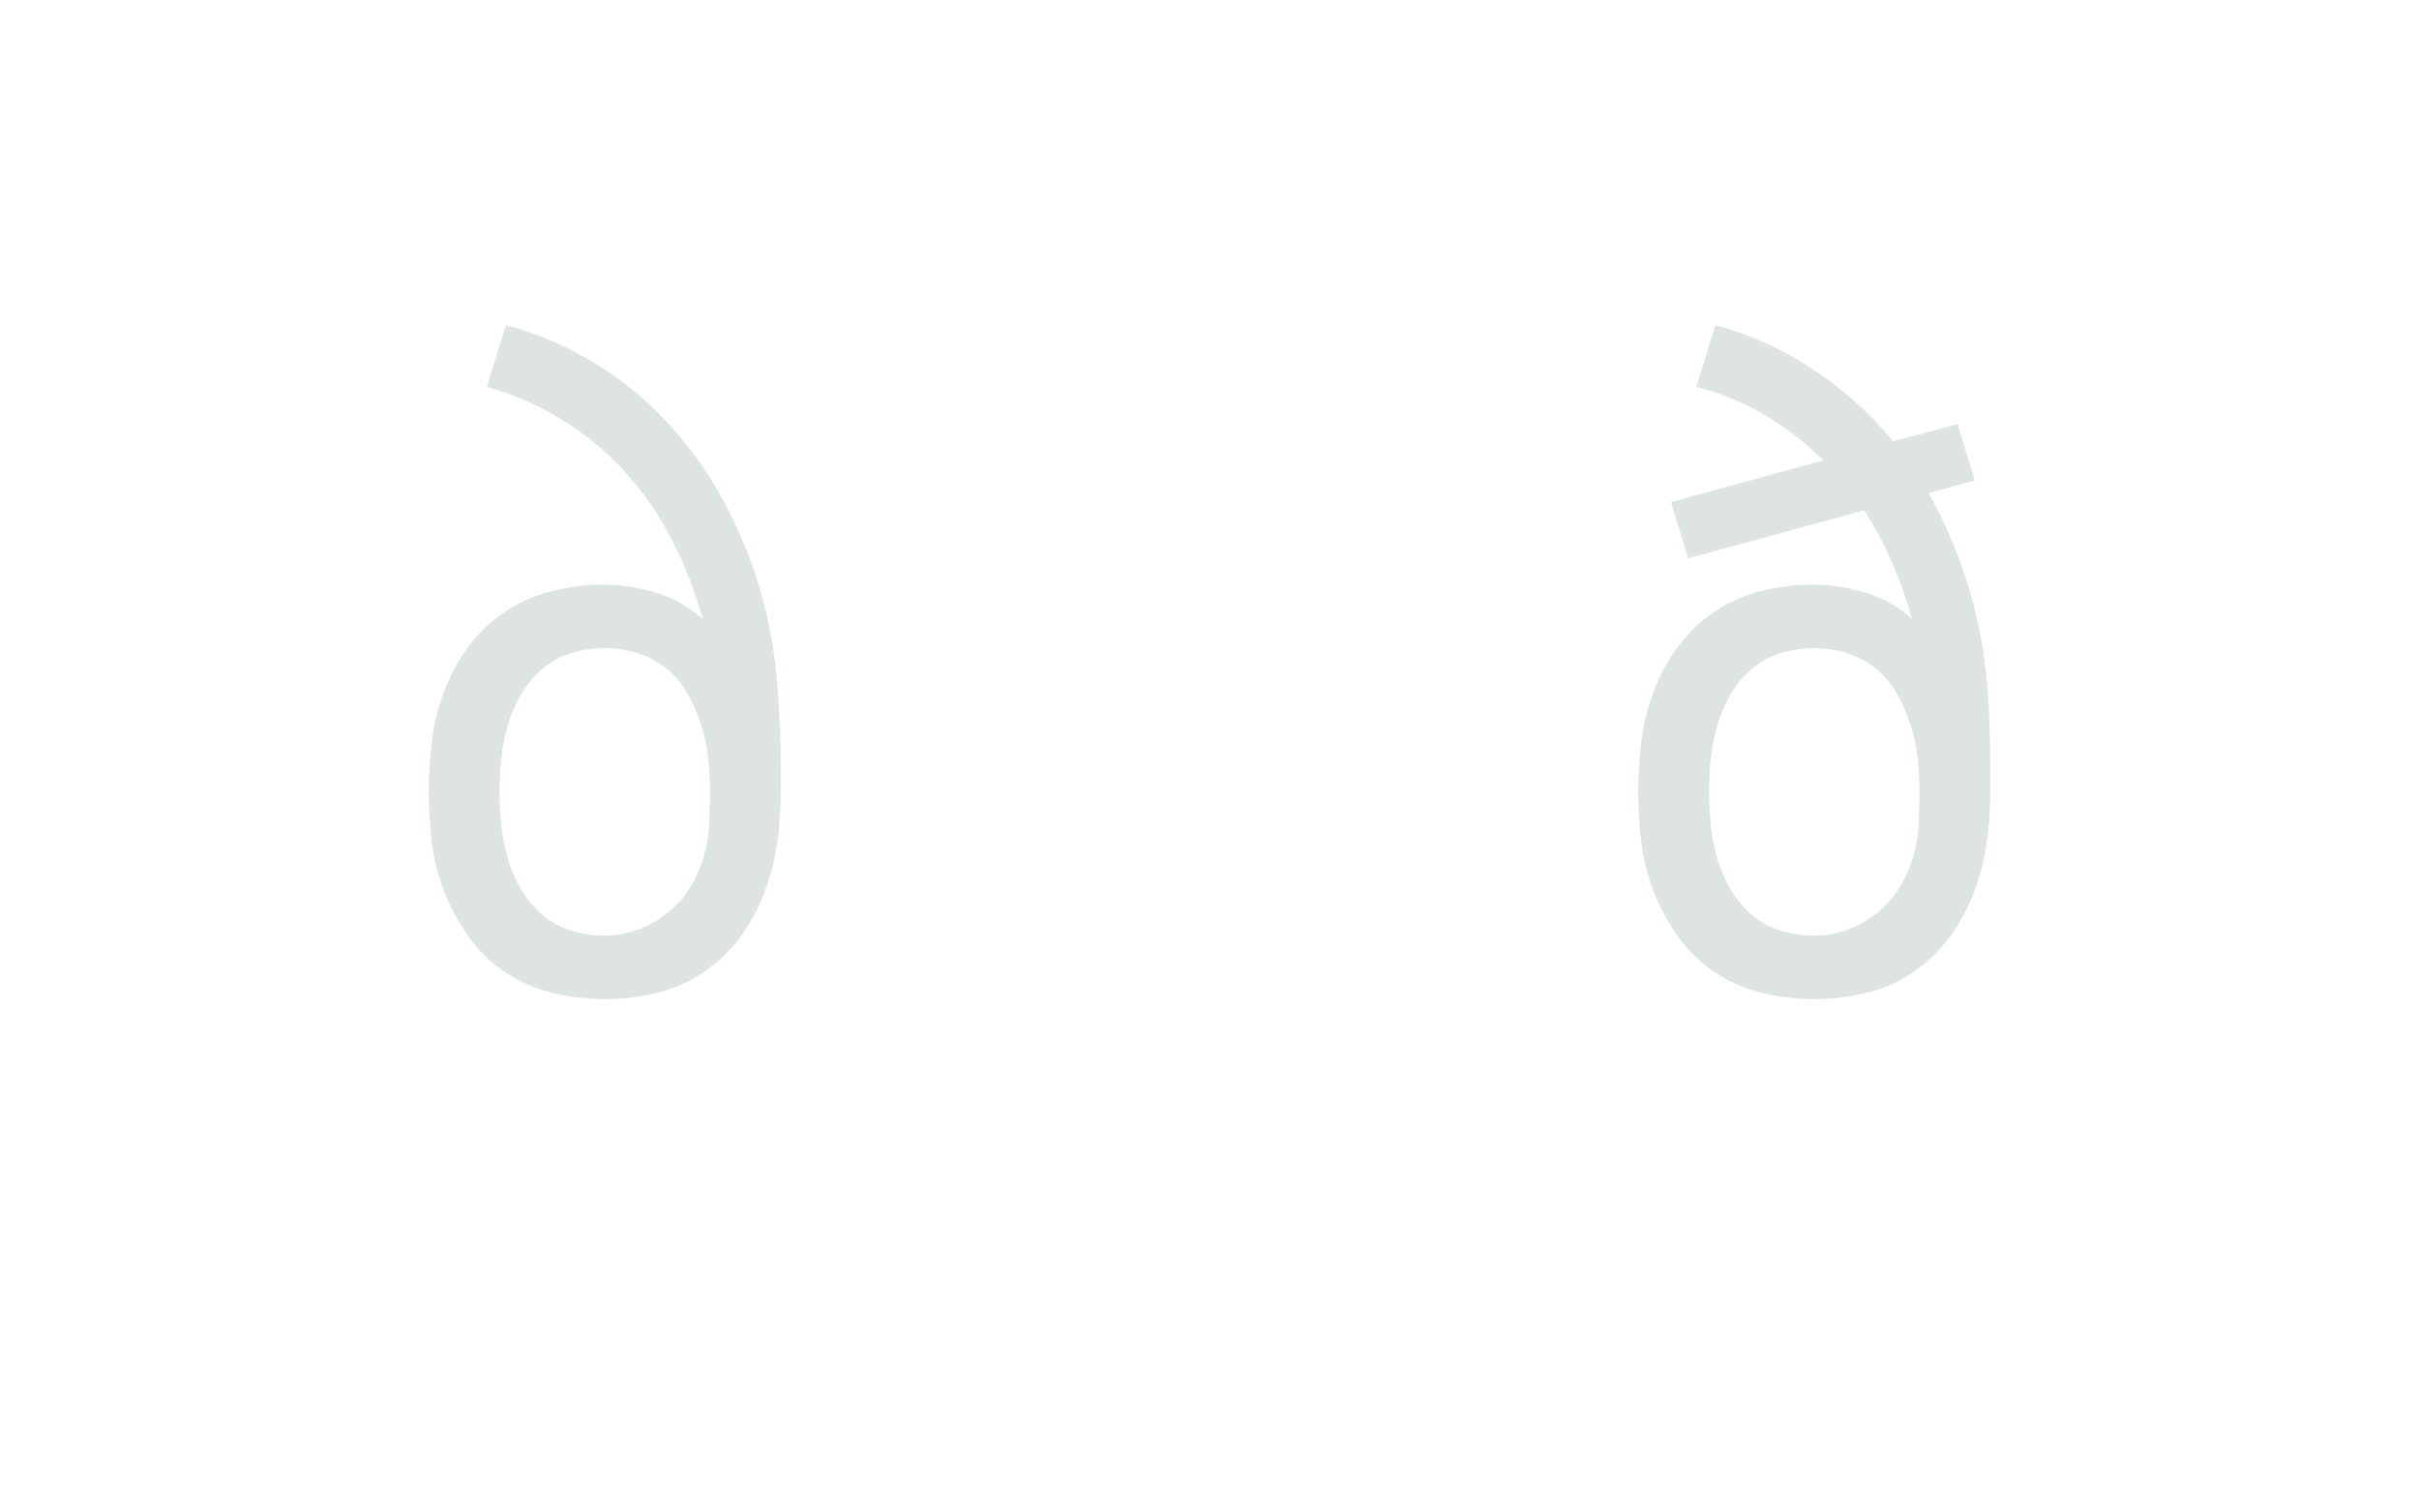
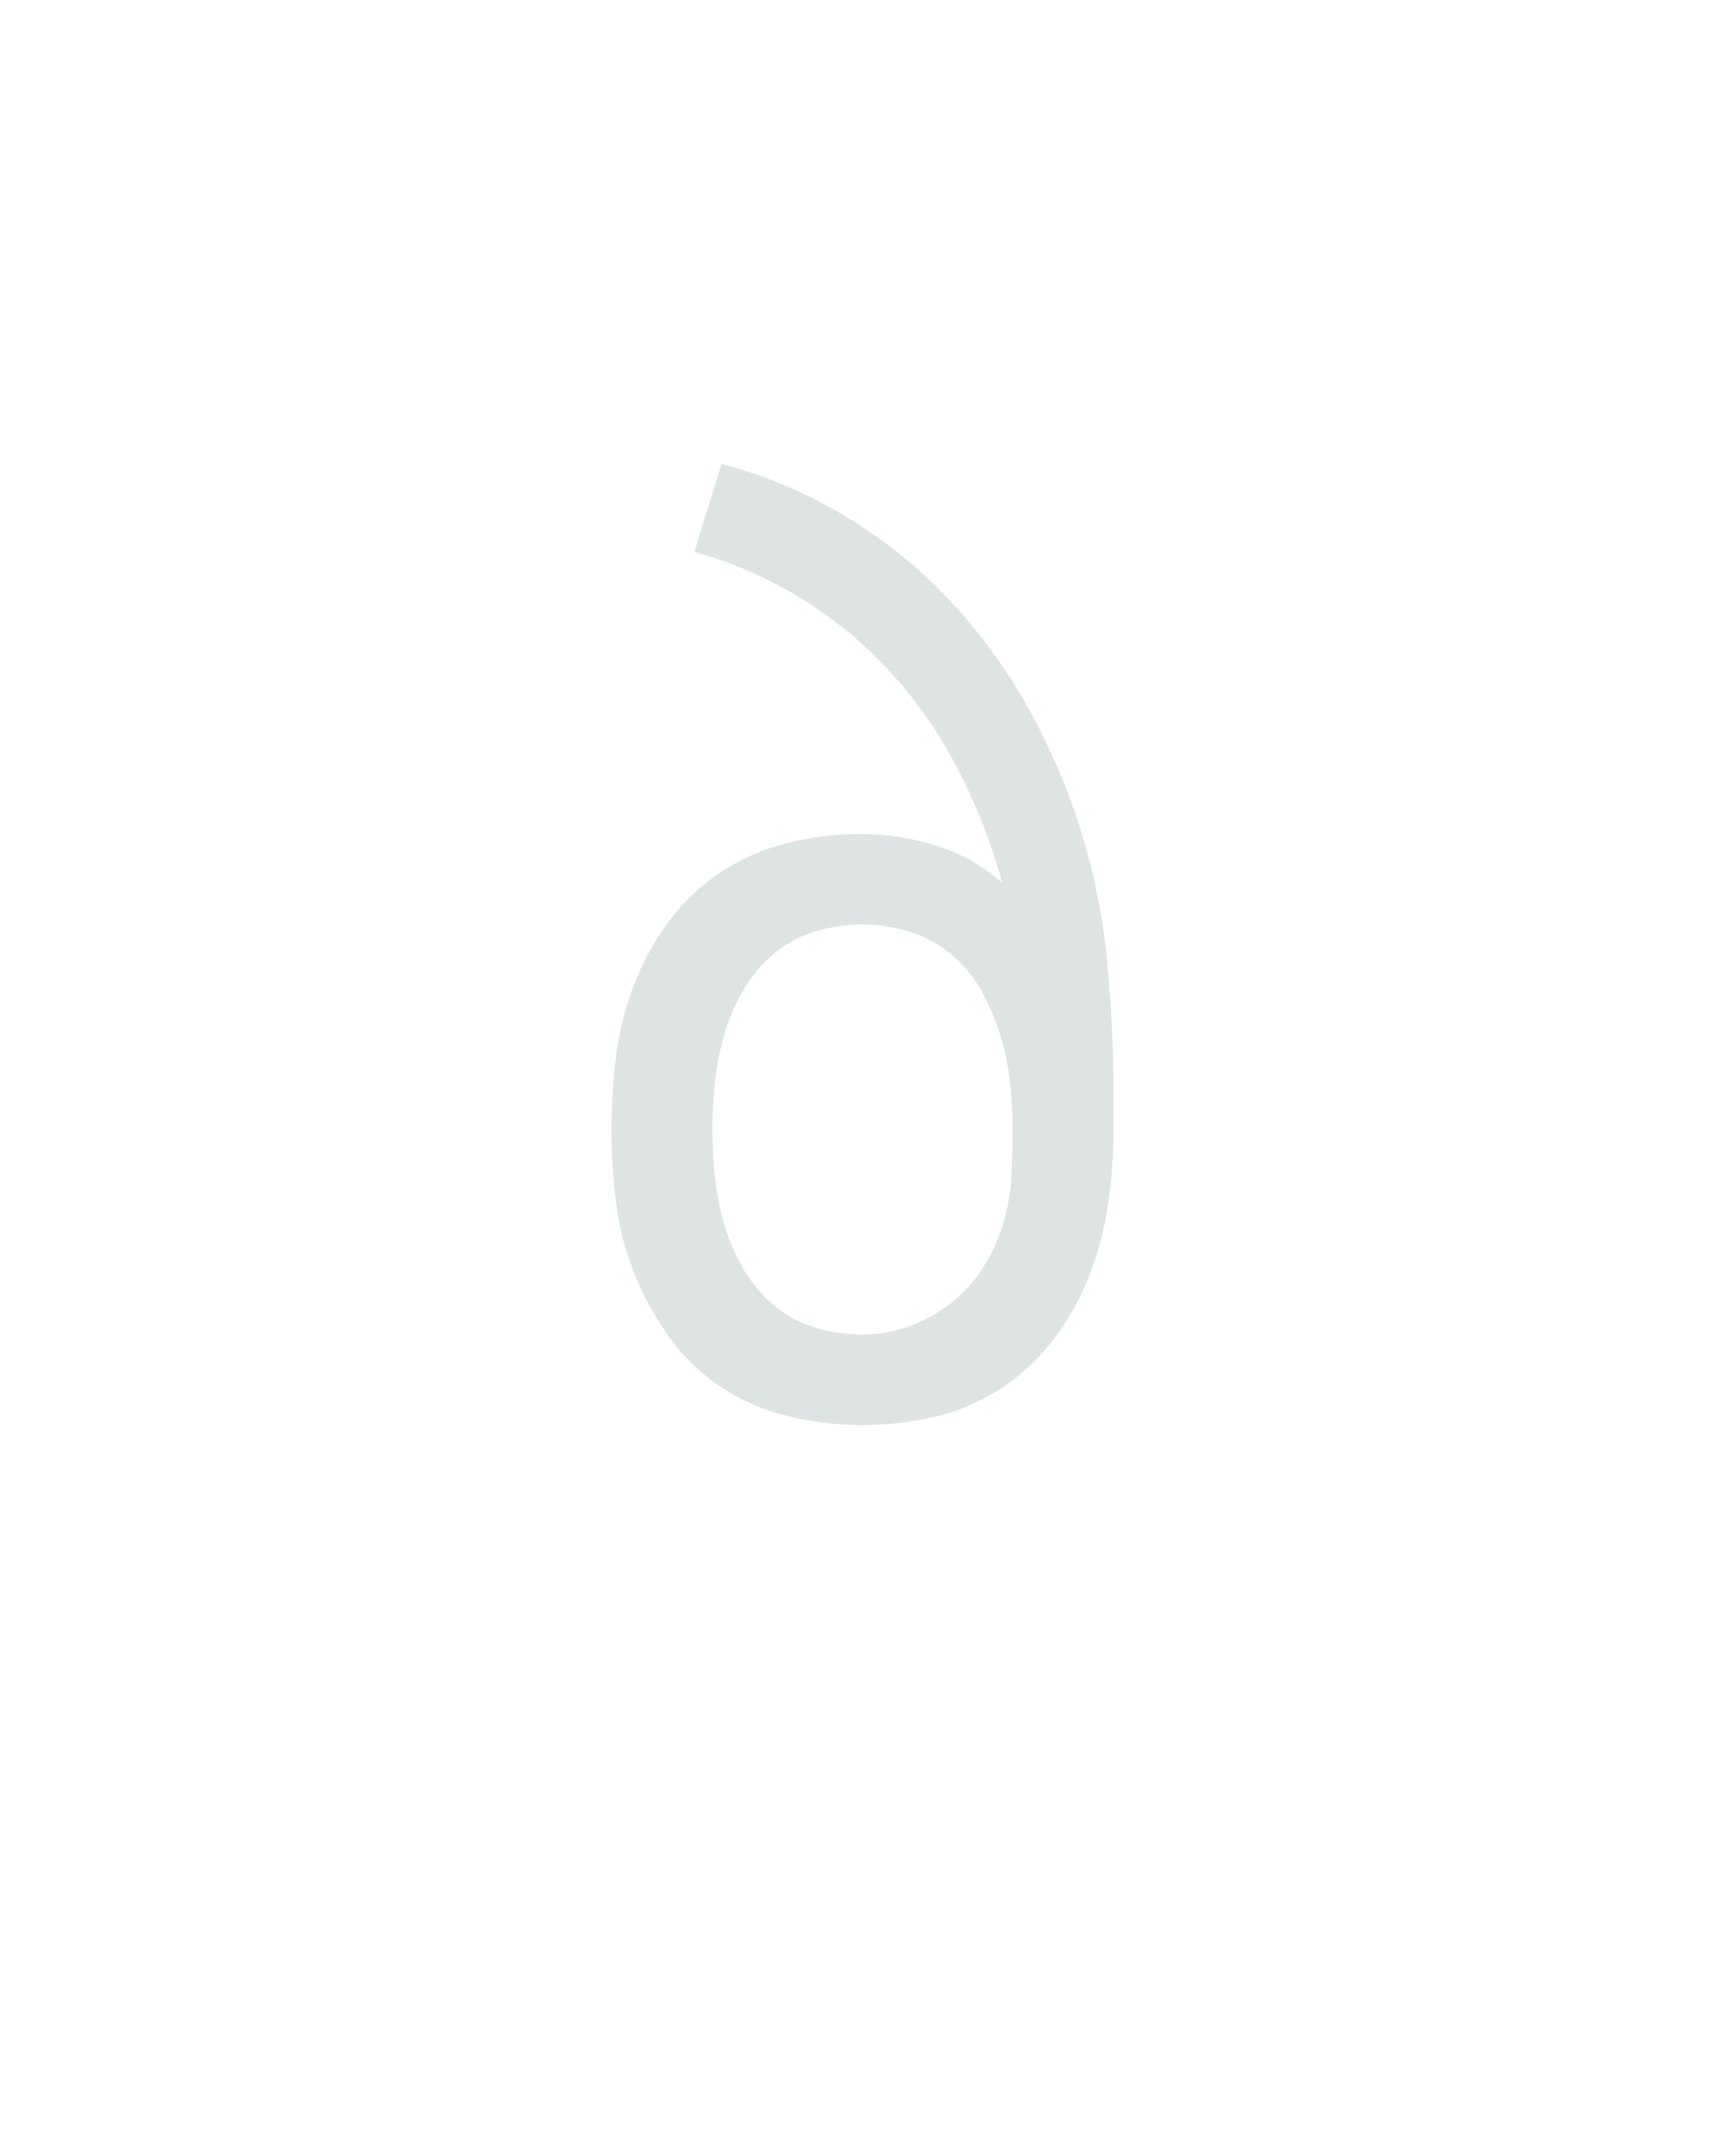
- <svg xmlns="http://www.w3.org/2000/svg" height="160" viewBox="0 0 256 160" width="256">
+ <svg xmlns="http://www.w3.org/2000/svg" height="160" viewBox="0 0 128 160" width="128">
  <defs>
    <path d="M 250 8 Q 222 8 194 1.5 Q 166 -5 142 -20.5 Q 118 -36 101 -59.5 Q 84 -83 73.5 -109.5 Q 63 -136 59.5 -164 Q 56 -192 56 -220 Q 56 -249 59.5 -277 Q 63 -305 73 -331.5 Q 83 -358 100 -381 Q 117 -404 140.5 -419.5 Q 164 -435 192 -442 Q 220 -449 248 -449 Q 278 -449 307 -440 Q 336 -431 358 -411 Q 346 -455 325 -496.5 Q 304 -538 273.5 -572 Q 243 -606 203.5 -630.5 Q 164 -655 120 -667 L 141 -735 Q 191 -722 236 -695 Q 281 -668 316.5 -630.5 Q 352 -593 377.5 -547.5 Q 403 -502 418.5 -452.5 Q 434 -403 439 -351.5 Q 444 -300 444 -248 L 444 -221 Q 444 -192 440 -164 Q 436 -136 426 -109.5 Q 416 -83 399 -60 Q 382 -37 358 -21 Q 334 -5 306 1.5 Q 278 8 250 8 Z M 250 -62 Q 269 -62 286.5 -68.5 Q 304 -75 318.5 -86.5 Q 333 -98 343 -113.5 Q 353 -129 358.5 -147 Q 364 -165 365 -183.5 Q 366 -202 366 -220 Q 366 -239 364 -257.5 Q 362 -276 356.5 -293.5 Q 351 -311 342 -327.5 Q 333 -344 318.5 -356 Q 304 -368 286 -373.5 Q 268 -379 250 -379 Q 231 -379 213 -373.5 Q 195 -368 181 -356 Q 167 -344 157.5 -327.5 Q 148 -311 143 -293.5 Q 138 -276 136 -257.5 Q 134 -239 134 -221 Q 134 -202 136 -183.5 Q 138 -165 143 -147.5 Q 148 -130 157.5 -113.5 Q 167 -97 181 -85 Q 195 -73 213 -67.5 Q 231 -62 250 -62 Z " id="path1" />
-     <path d="M 250 8 Q 222 8 194 1.5 Q 166 -5 142 -20.5 Q 118 -36 101 -59.5 Q 84 -83 73.5 -109.5 Q 63 -136 59.5 -164 Q 56 -192 56 -220 Q 56 -249 59.5 -277 Q 63 -305 73 -331.5 Q 83 -358 100 -381 Q 117 -404 140.5 -419.5 Q 164 -435 192 -442 Q 220 -449 248 -449 Q 278 -449 307 -440 Q 336 -431 358 -411 Q 349 -443 336 -473 Q 323 -503 305 -531 L 111 -478 L 92 -540 L 260 -586 Q 231 -615 195.5 -636 Q 160 -657 120 -667 L 141 -735 Q 198 -720 248.5 -686.5 Q 299 -653 337 -607 L 408 -626 L 427 -564 L 376 -550 Q 395 -516 409 -479 Q 423 -442 431 -404 Q 439 -366 441.5 -326.5 Q 444 -287 444 -248 L 444 -221 Q 444 -192 440 -164 Q 436 -136 426 -109.5 Q 416 -83 399 -60 Q 382 -37 358 -21 Q 334 -5 306 1.5 Q 278 8 250 8 Z M 250 -62 Q 269 -62 286.5 -68.5 Q 304 -75 318.5 -86.5 Q 333 -98 343 -113.5 Q 353 -129 358.5 -147 Q 364 -165 365 -183.5 Q 366 -202 366 -220 Q 366 -239 364 -257.5 Q 362 -276 356.5 -293.5 Q 351 -311 342 -327.5 Q 333 -344 318.5 -356 Q 304 -368 286 -373.5 Q 268 -379 250 -379 Q 231 -379 213 -373.5 Q 195 -368 181 -356 Q 167 -344 157.5 -327.5 Q 148 -311 143 -293.5 Q 138 -276 136 -257.5 Q 134 -239 134 -221 Q 134 -202 136 -183.5 Q 138 -165 143 -147.5 Q 148 -130 157.5 -113.5 Q 167 -97 181 -85 Q 195 -73 213 -67.5 Q 231 -62 250 -62 Z " id="path2" />
  </defs>
  <g>
    <g data-source-text="∂" fill="#dee4e3" transform="translate(40 104.992) rotate(0) scale(0.09599999)">
      <use href="#path1" transform="translate(0 0)" />
    </g>
-     <g data-source-text="ð" fill="#dee4e3" transform="translate(168 104.992) rotate(0) scale(0.09599999)">
-       <use href="#path2" transform="translate(0 0)" />
-     </g>
  </g>
</svg>
